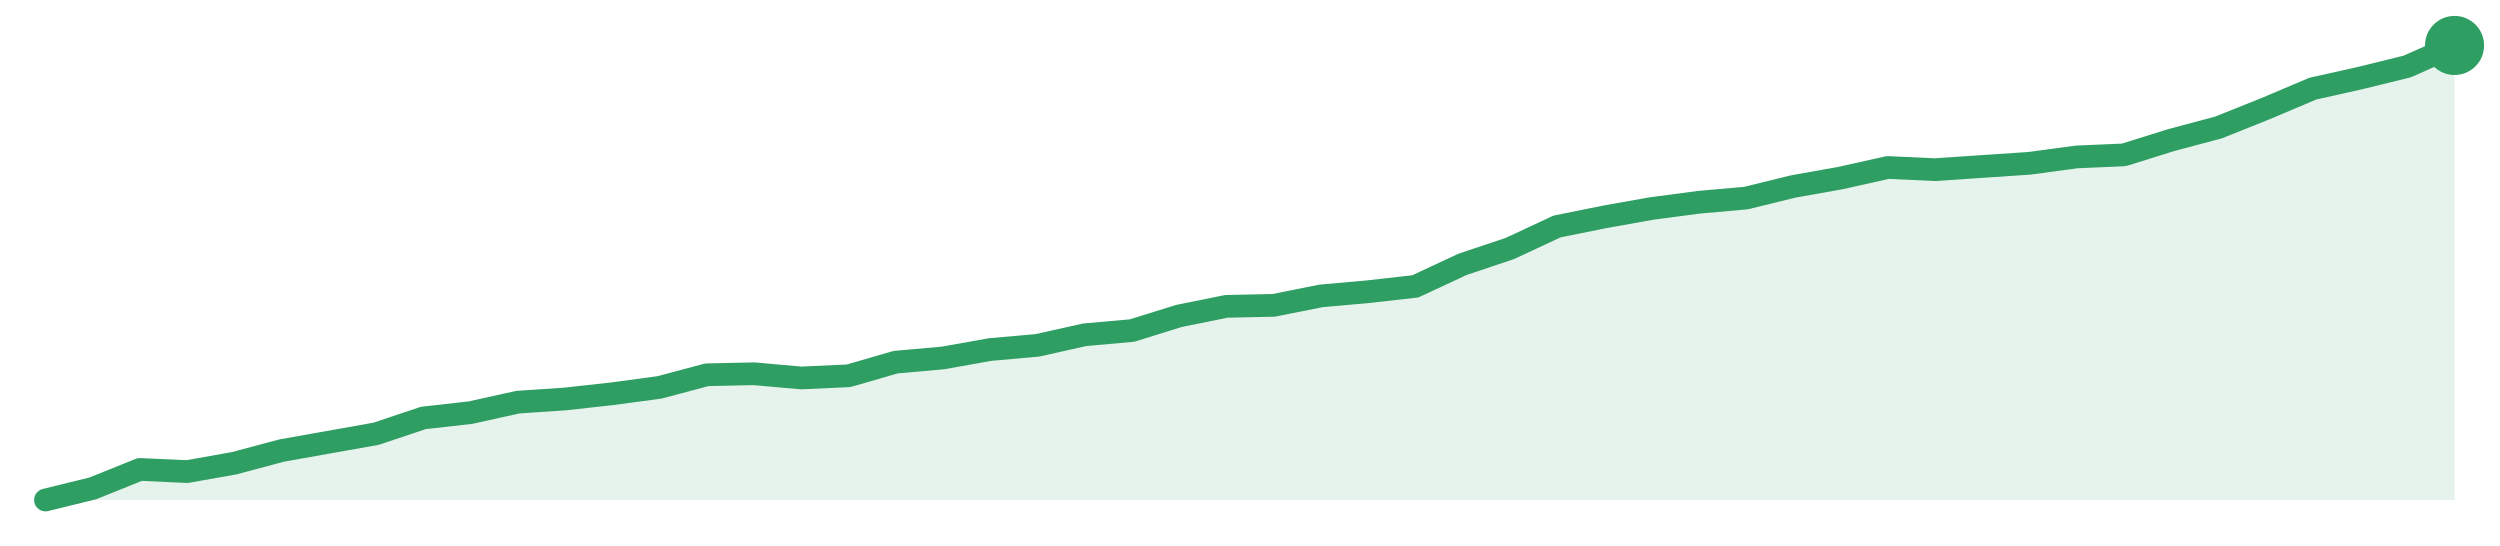
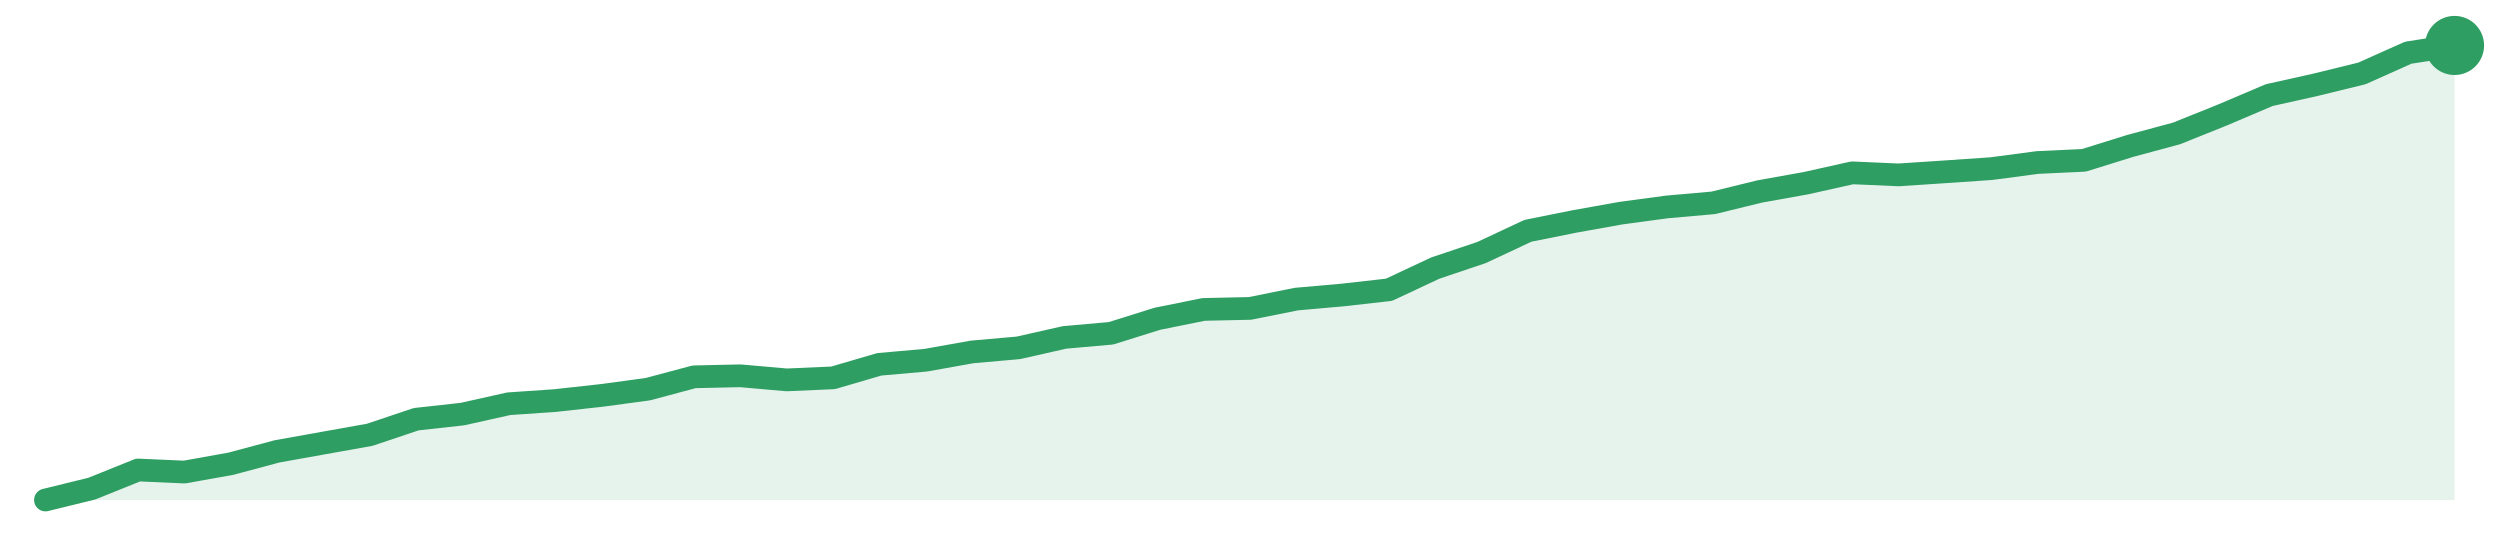
<svg xmlns="http://www.w3.org/2000/svg" width="220" height="48" viewBox="0 0 220 48" role="img" aria-label="trend">
-   <path d="M4.0,44.0 L4.0,44.0 L8.16,42.98 L12.31,41.31 L16.47,41.5 L20.63,40.76 L24.78,39.65 L28.94,38.91 L33.1,38.17 L37.25,36.78 L41.41,36.31 L45.57,35.39 L49.73,35.11 L53.88,34.65 L58.04,34.09 L62.2,32.98 L66.35,32.89 L70.51,33.26 L74.67,33.07 L78.82,31.87 L82.98,31.5 L87.14,30.76 L91.29,30.39 L95.45,29.46 L99.61,29.09 L103.76,27.8 L107.92,26.96 L112.08,26.87 L116.24,26.04 L120.39,25.67 L124.55,25.2 L128.71,23.26 L132.86,21.87 L137.02,19.93 L141.18,19.09 L145.33,18.35 L149.49,17.8 L153.65,17.43 L157.8,16.41 L161.96,15.67 L166.12,14.74 L170.27,14.93 L174.43,14.65 L178.59,14.37 L182.75,13.81 L186.9,13.63 L191.06,12.33 L195.22,11.22 L199.37,9.56 L203.53,7.8 L207.69,6.87 L211.84,5.85 L216.0,4.0 L216.0,44.0 Z" fill="#2f9e631f" />
-   <path d="M4.0,44.0 L8.16,42.98 L12.31,41.31 L16.47,41.5 L20.63,40.76 L24.78,39.65 L28.94,38.91 L33.1,38.17 L37.25,36.78 L41.41,36.31 L45.57,35.39 L49.73,35.11 L53.88,34.65 L58.04,34.09 L62.2,32.98 L66.35,32.89 L70.51,33.26 L74.67,33.07 L78.82,31.87 L82.98,31.5 L87.14,30.76 L91.29,30.39 L95.45,29.46 L99.61,29.09 L103.76,27.8 L107.92,26.96 L112.08,26.87 L116.24,26.04 L120.39,25.67 L124.55,25.2 L128.71,23.26 L132.86,21.87 L137.02,19.93 L141.18,19.09 L145.33,18.35 L149.49,17.8 L153.65,17.43 L157.8,16.41 L161.96,15.67 L166.12,14.74 L170.27,14.93 L174.43,14.65 L178.59,14.37 L182.75,13.81 L186.9,13.63 L191.06,12.33 L195.22,11.22 L199.37,9.56 L203.53,7.8 L207.69,6.87 L211.84,5.85 L216.0,4.0" fill="none" stroke="#2f9e63" stroke-width="2" stroke-linejoin="round" stroke-linecap="round" />
+   <path d="M4.0,44.0 L4.0,44.0 L8.08,43.0 L12.15,41.36 L16.23,41.54 L20.31,40.81 L24.38,39.72 L28.46,38.99 L32.54,38.26 L36.62,36.89 L40.69,36.44 L44.77,35.53 L48.85,35.25 L52.92,34.8 L57.0,34.25 L61.08,33.16 L65.15,33.07 L69.23,33.43 L73.31,33.25 L77.38,32.06 L81.46,31.7 L85.54,30.97 L89.62,30.61 L93.69,29.69 L97.77,29.33 L101.85,28.05 L105.92,27.23 L110.0,27.14 L114.08,26.32 L118.15,25.96 L122.23,25.5 L126.31,23.59 L130.38,22.22 L134.46,20.31 L138.54,19.49 L142.62,18.76 L146.69,18.21 L150.77,17.85 L154.85,16.85 L158.92,16.12 L163.0,15.21 L167.08,15.39 L171.15,15.12 L175.23,14.84 L179.31,14.3 L183.38,14.11 L187.46,12.84 L191.54,11.74 L195.62,10.1 L199.69,8.37 L203.77,7.46 L207.85,6.46 L211.92,4.64 L216.0,4.0 L216.0,44.0 Z" fill="#2f9e631f" />
+   <path d="M4.0,44.0 L8.08,43.0 L12.15,41.36 L16.23,41.54 L20.31,40.81 L24.38,39.72 L28.46,38.99 L32.54,38.26 L36.62,36.89 L40.69,36.44 L44.77,35.53 L48.85,35.25 L52.92,34.8 L57.0,34.25 L61.08,33.16 L65.15,33.07 L69.23,33.43 L73.31,33.25 L77.38,32.06 L81.46,31.7 L85.54,30.97 L89.62,30.61 L93.69,29.69 L97.77,29.33 L101.85,28.05 L105.92,27.23 L110.0,27.14 L114.08,26.32 L118.15,25.96 L122.23,25.5 L126.31,23.59 L130.38,22.22 L134.46,20.31 L138.54,19.49 L142.62,18.76 L146.69,18.21 L150.77,17.85 L154.85,16.85 L158.92,16.12 L163.0,15.21 L167.08,15.39 L171.15,15.12 L175.23,14.84 L179.31,14.3 L183.38,14.11 L187.46,12.84 L191.54,11.74 L195.62,10.1 L199.69,8.37 L203.77,7.46 L207.85,6.46 L211.92,4.64 L216.0,4.0" fill="none" stroke="#2f9e63" stroke-width="2" stroke-linejoin="round" stroke-linecap="round" />
  <circle cx="216.0" cy="4.0" r="2.6" fill="#2f9e63" />
</svg>
